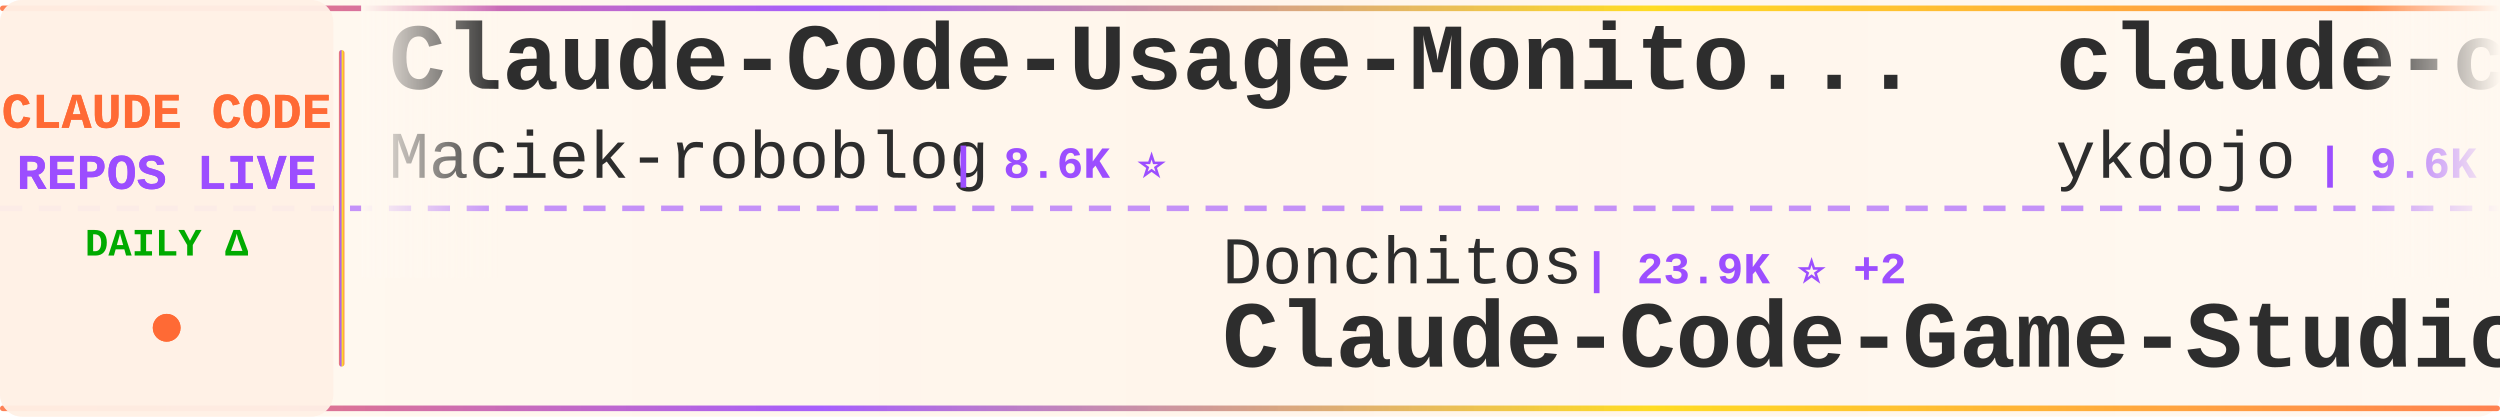
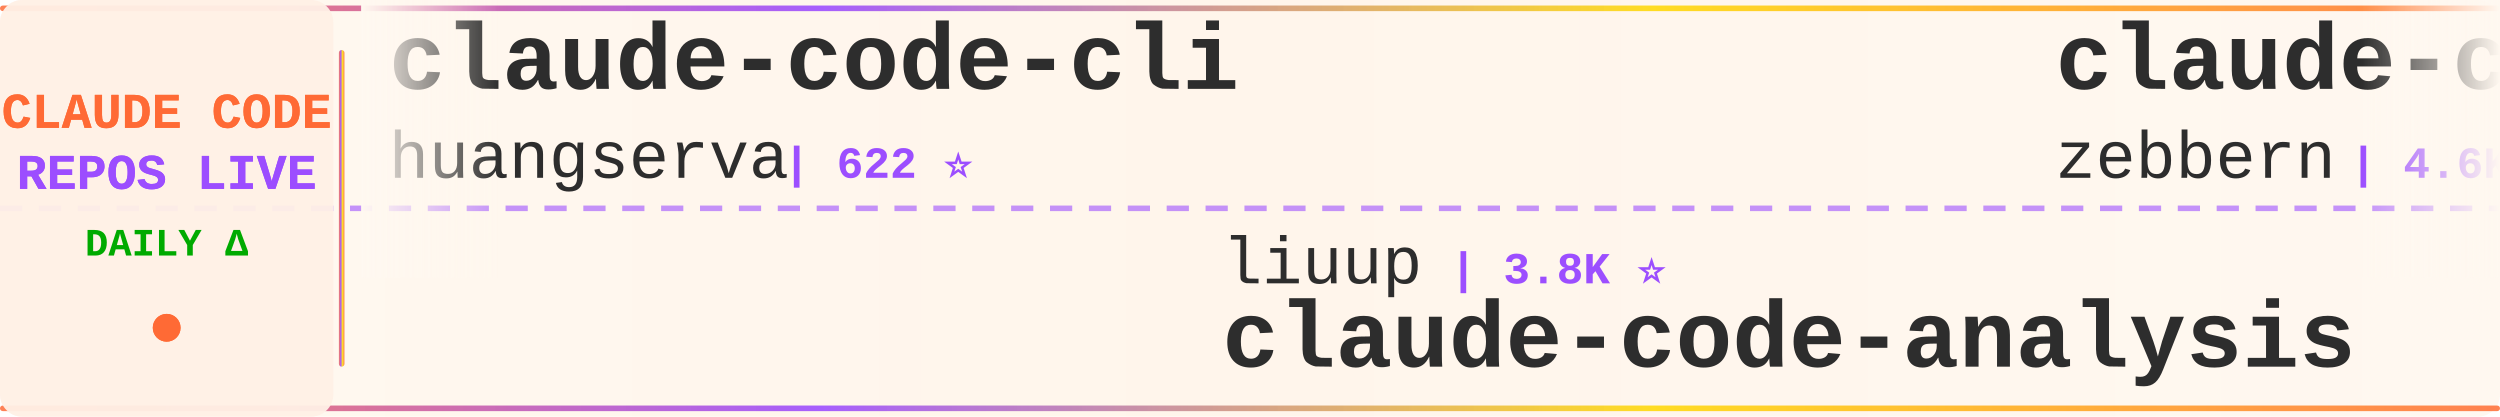
<svg xmlns="http://www.w3.org/2000/svg" width="900" height="150">
  <defs>
    <linearGradient id="tickerBg" x1="0%" y1="0%" x2="100%" y2="0%">
      <stop offset="0%" style="stop-color:#fff8f0;stop-opacity:0.98" />
      <stop offset="50%" style="stop-color:#fff5eb;stop-opacity:1" />
      <stop offset="100%" style="stop-color:#fff8f0;stop-opacity:0.98" />
    </linearGradient>
    <linearGradient id="borderGrad" x1="0%" y1="0%" x2="100%" y2="0%">
      <stop offset="0%" style="stop-color:#FF6B35;stop-opacity:0.85">
        <animate attributeName="stop-opacity" values="0.85;1;0.85" dur="2s" repeatCount="indefinite" />
      </stop>
      <stop offset="33%" style="stop-color:#9C4EFF;stop-opacity:0.9">
        <animate attributeName="stop-opacity" values="0.9;1;0.9" dur="2.2s" repeatCount="indefinite" />
      </stop>
      <stop offset="66%" style="stop-color:#FFD700;stop-opacity:0.85">
        <animate attributeName="stop-opacity" values="0.85;1;0.85" dur="1.8s" repeatCount="indefinite" />
      </stop>
      <stop offset="100%" style="stop-color:#FF6B35;stop-opacity:0.85">
        <animate attributeName="stop-opacity" values="0.85;1;0.85" dur="2s" repeatCount="indefinite" />
      </stop>
    </linearGradient>
    <filter id="textGlow">
      <feGaussianBlur stdDeviation="0.15" result="coloredBlur" />
      <feMerge>
        <feMergeNode in="coloredBlur" />
        <feMergeNode in="SourceGraphic" />
      </feMerge>
    </filter>
    <filter id="metricGlow">
      <feGaussianBlur stdDeviation="0.2" result="coloredBlur" />
      <feMerge>
        <feMergeNode in="coloredBlur" />
        <feMergeNode in="SourceGraphic" />
      </feMerge>
    </filter>
    <linearGradient id="leftFade" x1="0%" y1="0%" x2="100%" y2="0%">
      <stop offset="0%" style="stop-color:#fff8f0;stop-opacity:1" />
      <stop offset="100%" style="stop-color:#fff8f0;stop-opacity:0" />
    </linearGradient>
    <linearGradient id="rightFade" x1="0%" y1="0%" x2="100%" y2="0%">
      <stop offset="0%" style="stop-color:#fff8f0;stop-opacity:0" />
      <stop offset="100%" style="stop-color:#fff8f0;stop-opacity:1" />
    </linearGradient>
  </defs>
  <rect width="900" height="150" fill="url(#tickerBg)" rx="8" />
  <rect x="0" y="2" width="900" height="2" fill="url(#borderGrad)" rx="1" />
  <rect x="0" y="146" width="900" height="2" fill="url(#borderGrad)" rx="1" />
  <line x1="0" y1="75" x2="900" y2="75" stroke="#9C4EFF" stroke-width="2" stroke-dasharray="8 6" opacity="0.6" />
  <rect x="0" y="0" width="120" height="150" fill="#fff0e6" opacity="0.95" rx="8" />
  <text x="60" y="46" font-family="'Courier New', monospace" font-size="18" font-weight="bold" fill="#FF6B35" text-anchor="middle" filter="url(#textGlow)">
    CLAUDE CODE
  </text>
  <text x="60" y="68" font-family="'Courier New', monospace" font-size="18" font-weight="bold" fill="#9C4EFF" text-anchor="middle" filter="url(#textGlow)">
    REPOS LIVE
  </text>
  <text x="60" y="92" font-family="'Courier New', monospace" font-size="14" font-weight="bold" fill="#00aa00" text-anchor="middle">
    DAILY Δ
  </text>
  <circle cx="60" cy="118" r="5" fill="#FF6B35" filter="url(#metricGlow)">
    <animate attributeName="r" values="4;6;4" dur="1.5s" repeatCount="indefinite" />
    <animate attributeName="opacity" values="0.6;1;0.6" dur="1.5s" repeatCount="indefinite" />
  </circle>
  <rect x="122" y="18" width="2" height="114" fill="url(#borderGrad)" rx="1" />
  <clipPath id="tickerClip">
    <rect x="130" y="0" width="770" height="150" />
  </clipPath>
  <g clip-path="url(#tickerClip)">
    <g id="tickerItems">
      <animateTransform attributeName="transform" attributeType="XML" type="translate" from="0 0" to="-3000 0" dur="54s" repeatCount="indefinite" />
      <g transform="translate(0, 0)">
-         <text x="140" y="32" font-family="'Courier New', monospace" font-size="34" font-weight="bold" fill="#2d2d2d">Claude-Code-Usage-Monito...</text>
-         <text x="140" y="64" font-family="'Courier New', monospace" font-size="24" font-weight="normal" fill="#2d2d2d" opacity="1.0">Maciek-roboblog</text>
-         <text x="342" y="64" font-family="'Courier New', monospace" font-size="16" font-weight="bold" fill="#9C4EFF"> | 8.6K ⭐</text>
+         <text x="140" y="32" font-family="'Courier New', monospace" font-size="34" font-weight="bold" fill="#2d2d2d">claude-code-cli</text>
+         <text x="140" y="64" font-family="'Courier New', monospace" font-size="24" font-weight="normal" fill="#2d2d2d" opacity="1.0">huangserva</text>
+         <text x="282" y="64" font-family="'Courier New', monospace" font-size="16" font-weight="bold" fill="#9C4EFF"> | 622 ⭐</text>
      </g>
      <g transform="translate(300, 0)">
-         <text x="140" y="102" font-family="'Courier New', monospace" font-size="24" font-weight="normal" fill="#2d2d2d" opacity="1.0">Donchitos</text>
-         <text x="270" y="102" font-family="'Courier New', monospace" font-size="16" font-weight="bold" fill="#9C4EFF"> | 23.9K ⭐ +2</text>
-         <text x="140" y="132" font-family="'Courier New', monospace" font-size="34" font-weight="bold" fill="#2d2d2d">Claude-Code-Game-Studios</text>
+         <text x="140" y="102" font-family="'Courier New', monospace" font-size="24" font-weight="normal" fill="#2d2d2d" opacity="1.0">liuup</text>
+         <text x="222" y="102" font-family="'Courier New', monospace" font-size="16" font-weight="bold" fill="#9C4EFF"> | 3.8K ⭐</text>
+         <text x="140" y="132" font-family="'Courier New', monospace" font-size="34" font-weight="bold" fill="#2d2d2d">claude-code-analysis</text>
      </g>
      <g transform="translate(600, 0)">
-         <text x="140" y="32" font-family="'Courier New', monospace" font-size="34" font-weight="bold" fill="#2d2d2d">claude-code-tips</text>
-         <text x="140" y="64" font-family="'Courier New', monospace" font-size="24" font-weight="normal" fill="#2d2d2d" opacity="1.0">ykdojo</text>
-         <text x="234" y="64" font-family="'Courier New', monospace" font-size="16" font-weight="bold" fill="#9C4EFF"> | 9.6K ⭐ +1</text>
+         <text x="140" y="32" font-family="'Courier New', monospace" font-size="34" font-weight="bold" fill="#2d2d2d">claude-code-guide</text>
+         <text x="140" y="64" font-family="'Courier New', monospace" font-size="24" font-weight="normal" fill="#2d2d2d" opacity="1.0">zebbern</text>
+         <text x="246" y="64" font-family="'Courier New', monospace" font-size="16" font-weight="bold" fill="#9C4EFF"> | 4.6K ⭐</text>
      </g>
      <g transform="translate(900, 0)">
-         <text x="140" y="102" font-family="'Courier New', monospace" font-size="24" font-weight="normal" fill="#2d2d2d" opacity="1.0">777genius</text>
-         <text x="270" y="102" font-family="'Courier New', monospace" font-size="16" font-weight="bold" fill="#9C4EFF"> | 926 ⭐</text>
-         <text x="140" y="132" font-family="'Courier New', monospace" font-size="34" font-weight="bold" fill="#2d2d2d">claude-code-source-code</text>
+         <text x="140" y="102" font-family="'Courier New', monospace" font-size="24" font-weight="normal" fill="#2d2d2d" opacity="1.0">Windy3f3f3f3f</text>
+         <text x="318" y="102" font-family="'Courier New', monospace" font-size="16" font-weight="bold" fill="#9C4EFF"> | 3.4K ⭐</text>
+         <text x="140" y="132" font-family="'Courier New', monospace" font-size="34" font-weight="bold" fill="#2d2d2d">how-claude-code-works</text>
      </g>
      <g transform="translate(1200, 0)">
-         <text x="140" y="32" font-family="'Courier New', monospace" font-size="34" font-weight="bold" fill="#2d2d2d">Auto-claude-code-researc...</text>
-         <text x="140" y="64" font-family="'Courier New', monospace" font-size="24" font-weight="normal" fill="#2d2d2d" opacity="1.0">wanshuiyin</text>
-         <text x="282" y="64" font-family="'Courier New', monospace" font-size="16" font-weight="bold" fill="#9C4EFF"> | 14.7K ⭐</text>
+         <text x="140" y="32" font-family="'Courier New', monospace" font-size="34" font-weight="bold" fill="#2d2d2d">claude-code-harness</text>
+         <text x="140" y="64" font-family="'Courier New', monospace" font-size="24" font-weight="normal" fill="#2d2d2d" opacity="1.0">Chachamaru127</text>
+         <text x="318" y="64" font-family="'Courier New', monospace" font-size="16" font-weight="bold" fill="#9C4EFF"> | 3.1K ⭐</text>
      </g>
      <g transform="translate(1500, 0)">
-         <text x="140" y="102" font-family="'Courier New', monospace" font-size="24" font-weight="normal" fill="#2d2d2d" opacity="1.0">huangjia2019</text>
-         <text x="306" y="102" font-family="'Courier New', monospace" font-size="16" font-weight="bold" fill="#9C4EFF"> | 1.1K ⭐</text>
-         <text x="140" y="132" font-family="'Courier New', monospace" font-size="34" font-weight="bold" fill="#2d2d2d">claude-code-engineering</text>
+         <text x="140" y="102" font-family="'Courier New', monospace" font-size="24" font-weight="normal" fill="#2d2d2d" opacity="1.0">ding113</text>
+         <text x="246" y="102" font-family="'Courier New', monospace" font-size="16" font-weight="bold" fill="#9C4EFF"> | 3.3K ⭐</text>
+         <text x="140" y="132" font-family="'Courier New', monospace" font-size="34" font-weight="bold" fill="#2d2d2d">claude-code-hub</text>
      </g>
      <g transform="translate(1800, 0)">
-         <text x="140" y="32" font-family="'Courier New', monospace" font-size="34" font-weight="bold" fill="#2d2d2d">claude-code-action</text>
-         <text x="140" y="64" font-family="'Courier New', monospace" font-size="24" font-weight="normal" fill="#2d2d2d" opacity="1.0">anthropics</text>
-         <text x="282" y="64" font-family="'Courier New', monospace" font-size="16" font-weight="bold" fill="#9C4EFF"> | 8.6K ⭐ +2</text>
+         <text x="140" y="32" font-family="'Courier New', monospace" font-size="34" font-weight="bold" fill="#2d2d2d">claude-code-templates</text>
+         <text x="140" y="64" font-family="'Courier New', monospace" font-size="24" font-weight="normal" fill="#2d2d2d" opacity="1.0">davila7</text>
+         <text x="246" y="64" font-family="'Courier New', monospace" font-size="16" font-weight="bold" fill="#9C4EFF"> | 30.2K ⭐ +1</text>
      </g>
      <g transform="translate(2100, 0)">
-         <text x="140" y="102" font-family="'Courier New', monospace" font-size="24" font-weight="normal" fill="#2d2d2d" opacity="1.0">Alishahryar1</text>
-         <text x="306" y="102" font-family="'Courier New', monospace" font-size="16" font-weight="bold" fill="#9C4EFF"> | 45.5K ⭐ +7</text>
-         <text x="140" y="132" font-family="'Courier New', monospace" font-size="34" font-weight="bold" fill="#2d2d2d">free-claude-code</text>
+         <text x="140" y="102" font-family="'Courier New', monospace" font-size="24" font-weight="normal" fill="#2d2d2d" opacity="1.0">ponponon</text>
+         <text x="258" y="102" font-family="'Courier New', monospace" font-size="16" font-weight="bold" fill="#9C4EFF"> | 2.3K ⭐</text>
+         <text x="140" y="132" font-family="'Courier New', monospace" font-size="34" font-weight="bold" fill="#2d2d2d">claude_code_src</text>
      </g>
      <g transform="translate(2400, 0)">
-         <text x="140" y="32" font-family="'Courier New', monospace" font-size="34" font-weight="bold" fill="#2d2d2d">Open-ClaudeCode</text>
-         <text x="140" y="64" font-family="'Courier New', monospace" font-size="24" font-weight="normal" fill="#2d2d2d" opacity="1.0">LING71671</text>
-         <text x="270" y="64" font-family="'Courier New', monospace" font-size="16" font-weight="bold" fill="#9C4EFF"> | 941 ⭐</text>
+         <text x="140" y="32" font-family="'Courier New', monospace" font-size="34" font-weight="bold" fill="#2d2d2d">Dive-into-Claude-Code</text>
+         <text x="140" y="64" font-family="'Courier New', monospace" font-size="24" font-weight="normal" fill="#2d2d2d" opacity="1.0">VILA-Lab</text>
+         <text x="258" y="64" font-family="'Courier New', monospace" font-size="16" font-weight="bold" fill="#9C4EFF"> | 2.1K ⭐</text>
      </g>
      <g transform="translate(2700, 0)">
-         <text x="140" y="102" font-family="'Courier New', monospace" font-size="24" font-weight="normal" fill="#2d2d2d" opacity="1.0">AICoderTudou</text>
-         <text x="306" y="102" font-family="'Courier New', monospace" font-size="16" font-weight="bold" fill="#9C4EFF"> | 497 ⭐</text>
-         <text x="140" y="132" font-family="'Courier New', monospace" font-size="34" font-weight="bold" fill="#2d2d2d">claude-code-tudou</text>
+         <text x="140" y="102" font-family="'Courier New', monospace" font-size="24" font-weight="normal" fill="#2d2d2d" opacity="1.0">zstmfhy</text>
+         <text x="246" y="102" font-family="'Courier New', monospace" font-size="16" font-weight="bold" fill="#9C4EFF"> | 190 ⭐</text>
+         <text x="140" y="132" font-family="'Courier New', monospace" font-size="34" font-weight="bold" fill="#2d2d2d">Claude-code</text>
      </g>
      <g transform="translate(3000, 0)">
-         <text x="140" y="32" font-family="'Courier New', monospace" font-size="34" font-weight="bold" fill="#2d2d2d">Claude-Code-Usage-Monito...</text>
-         <text x="140" y="64" font-family="'Courier New', monospace" font-size="24" font-weight="normal" fill="#2d2d2d" opacity="1.0">Maciek-roboblog</text>
-         <text x="342" y="64" font-family="'Courier New', monospace" font-size="16" font-weight="bold" fill="#9C4EFF"> | 8.6K ⭐</text>
+         <text x="140" y="32" font-family="'Courier New', monospace" font-size="34" font-weight="bold" fill="#2d2d2d">claude-code-cli</text>
+         <text x="140" y="64" font-family="'Courier New', monospace" font-size="24" font-weight="normal" fill="#2d2d2d" opacity="1.0">huangserva</text>
+         <text x="282" y="64" font-family="'Courier New', monospace" font-size="16" font-weight="bold" fill="#9C4EFF"> | 622 ⭐</text>
      </g>
      <g transform="translate(3300, 0)">
-         <text x="140" y="102" font-family="'Courier New', monospace" font-size="24" font-weight="normal" fill="#2d2d2d" opacity="1.0">Donchitos</text>
-         <text x="270" y="102" font-family="'Courier New', monospace" font-size="16" font-weight="bold" fill="#9C4EFF"> | 23.9K ⭐ +2</text>
-         <text x="140" y="132" font-family="'Courier New', monospace" font-size="34" font-weight="bold" fill="#2d2d2d">Claude-Code-Game-Studios</text>
+         <text x="140" y="102" font-family="'Courier New', monospace" font-size="24" font-weight="normal" fill="#2d2d2d" opacity="1.0">liuup</text>
+         <text x="222" y="102" font-family="'Courier New', monospace" font-size="16" font-weight="bold" fill="#9C4EFF"> | 3.8K ⭐</text>
+         <text x="140" y="132" font-family="'Courier New', monospace" font-size="34" font-weight="bold" fill="#2d2d2d">claude-code-analysis</text>
      </g>
      <g transform="translate(3600, 0)">
-         <text x="140" y="32" font-family="'Courier New', monospace" font-size="34" font-weight="bold" fill="#2d2d2d">claude-code-tips</text>
-         <text x="140" y="64" font-family="'Courier New', monospace" font-size="24" font-weight="normal" fill="#2d2d2d" opacity="1.0">ykdojo</text>
-         <text x="234" y="64" font-family="'Courier New', monospace" font-size="16" font-weight="bold" fill="#9C4EFF"> | 9.6K ⭐ +1</text>
+         <text x="140" y="32" font-family="'Courier New', monospace" font-size="34" font-weight="bold" fill="#2d2d2d">claude-code-guide</text>
+         <text x="140" y="64" font-family="'Courier New', monospace" font-size="24" font-weight="normal" fill="#2d2d2d" opacity="1.0">zebbern</text>
+         <text x="246" y="64" font-family="'Courier New', monospace" font-size="16" font-weight="bold" fill="#9C4EFF"> | 4.6K ⭐</text>
      </g>
      <g transform="translate(3900, 0)">
-         <text x="140" y="102" font-family="'Courier New', monospace" font-size="24" font-weight="normal" fill="#2d2d2d" opacity="1.0">777genius</text>
-         <text x="270" y="102" font-family="'Courier New', monospace" font-size="16" font-weight="bold" fill="#9C4EFF"> | 926 ⭐</text>
-         <text x="140" y="132" font-family="'Courier New', monospace" font-size="34" font-weight="bold" fill="#2d2d2d">claude-code-source-code</text>
+         <text x="140" y="102" font-family="'Courier New', monospace" font-size="24" font-weight="normal" fill="#2d2d2d" opacity="1.0">Windy3f3f3f3f</text>
+         <text x="318" y="102" font-family="'Courier New', monospace" font-size="16" font-weight="bold" fill="#9C4EFF"> | 3.4K ⭐</text>
+         <text x="140" y="132" font-family="'Courier New', monospace" font-size="34" font-weight="bold" fill="#2d2d2d">how-claude-code-works</text>
      </g>
    </g>
  </g>
  <rect x="130" y="0" width="50" height="100" fill="url(#leftFade)" />
  <rect x="850" y="0" width="50" height="100" fill="url(#rightFade)" />
</svg>
